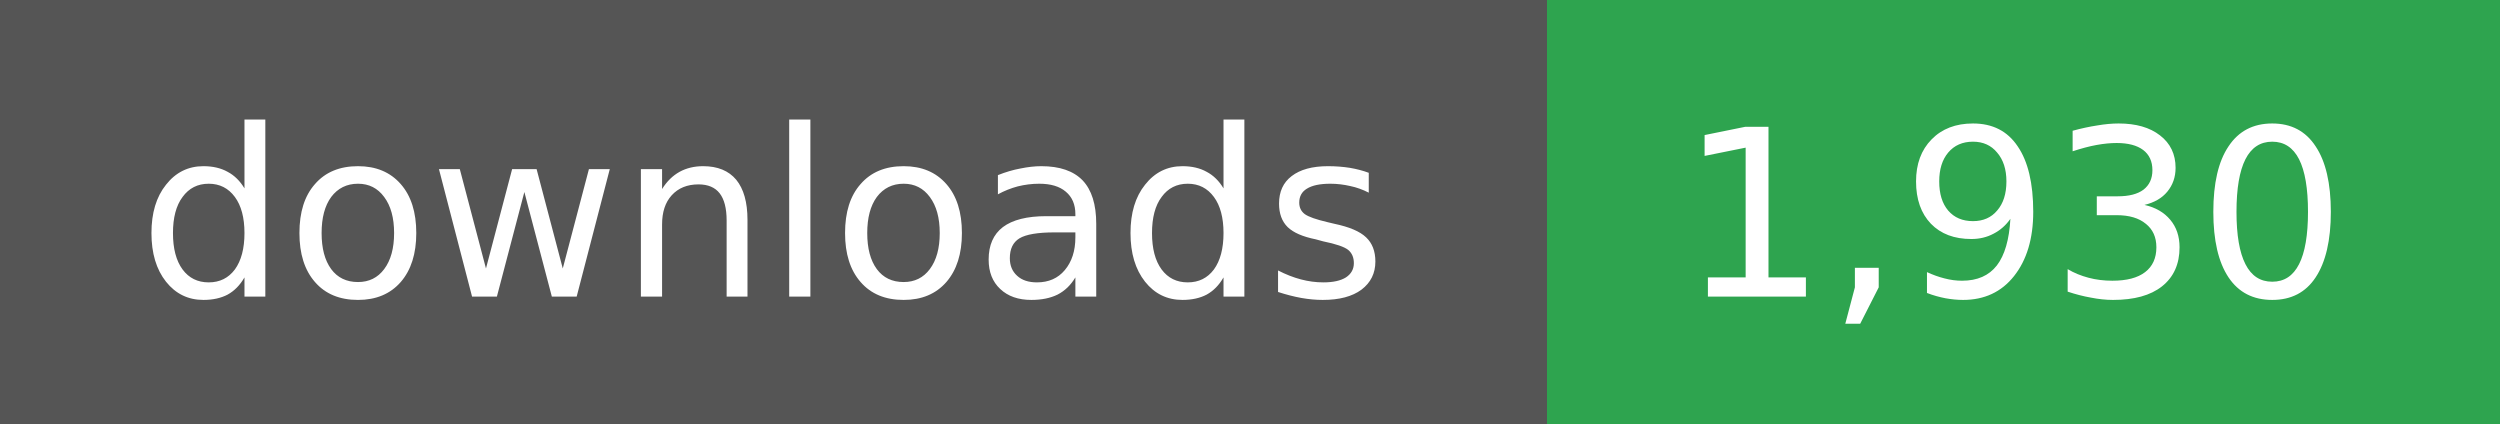
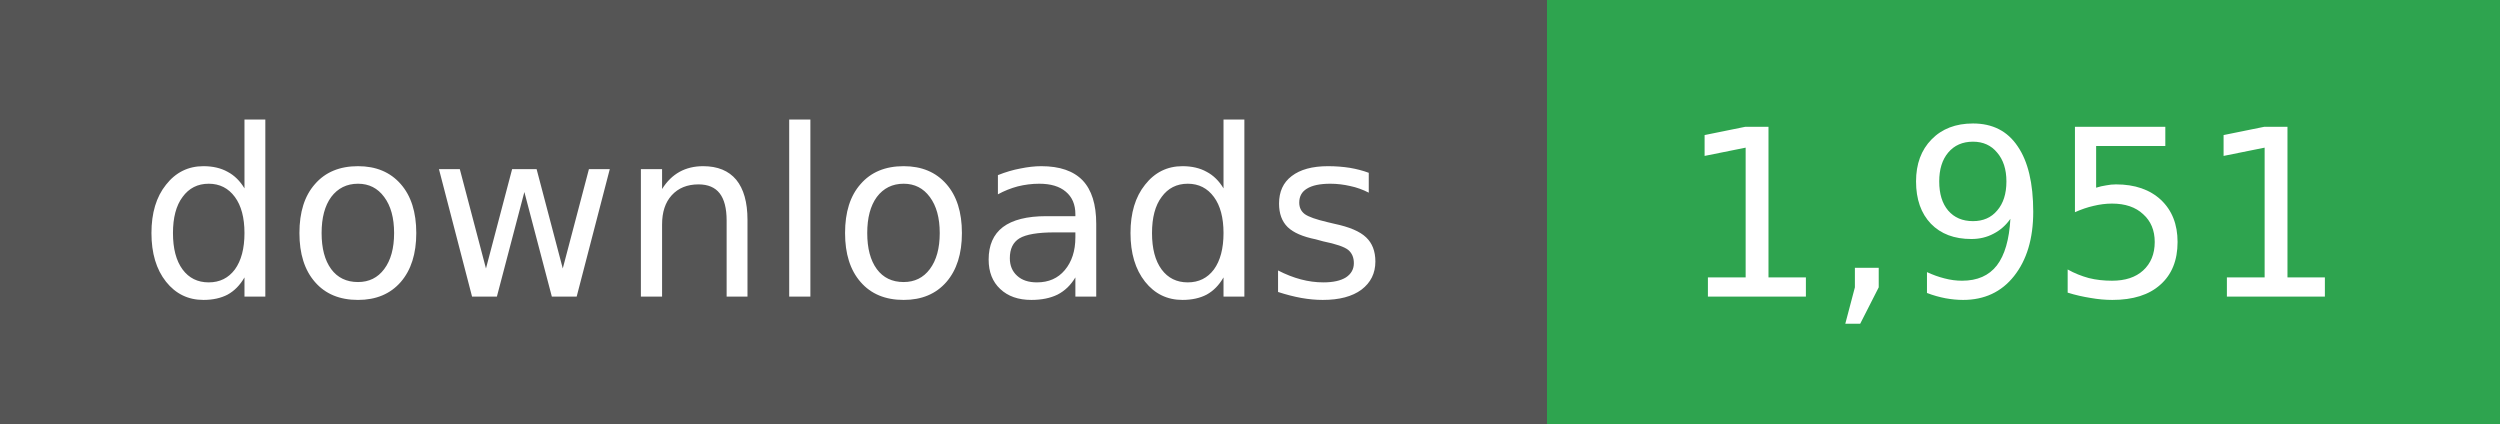
- <svg xmlns="http://www.w3.org/2000/svg" width="118" height="20" role="img" aria-label="downloads: 1,930">
+ <svg xmlns="http://www.w3.org/2000/svg" width="118" height="20" role="img" aria-label="downloads: 1,951">
  <g shape-rendering="crispEdges">
    <rect width="73" height="20" fill="#555" />
    <rect x="73" width="45" height="20" fill="#2ea44f" />
  </g>
  <g fill="#fff" text-anchor="middle" font-family="Verdana,Geneva,DejaVu Sans,sans-serif" font-size="11">
    <text x="36" y="14">downloads</text>
  </g>
  <g fill="#fff" text-anchor="middle" font-family="Verdana,Geneva,DejaVu Sans,sans-serif" font-size="11">
-     <text x="95" y="14">1,930</text>
+     <text x="95" y="14">1,951</text>
  </g>
</svg>
